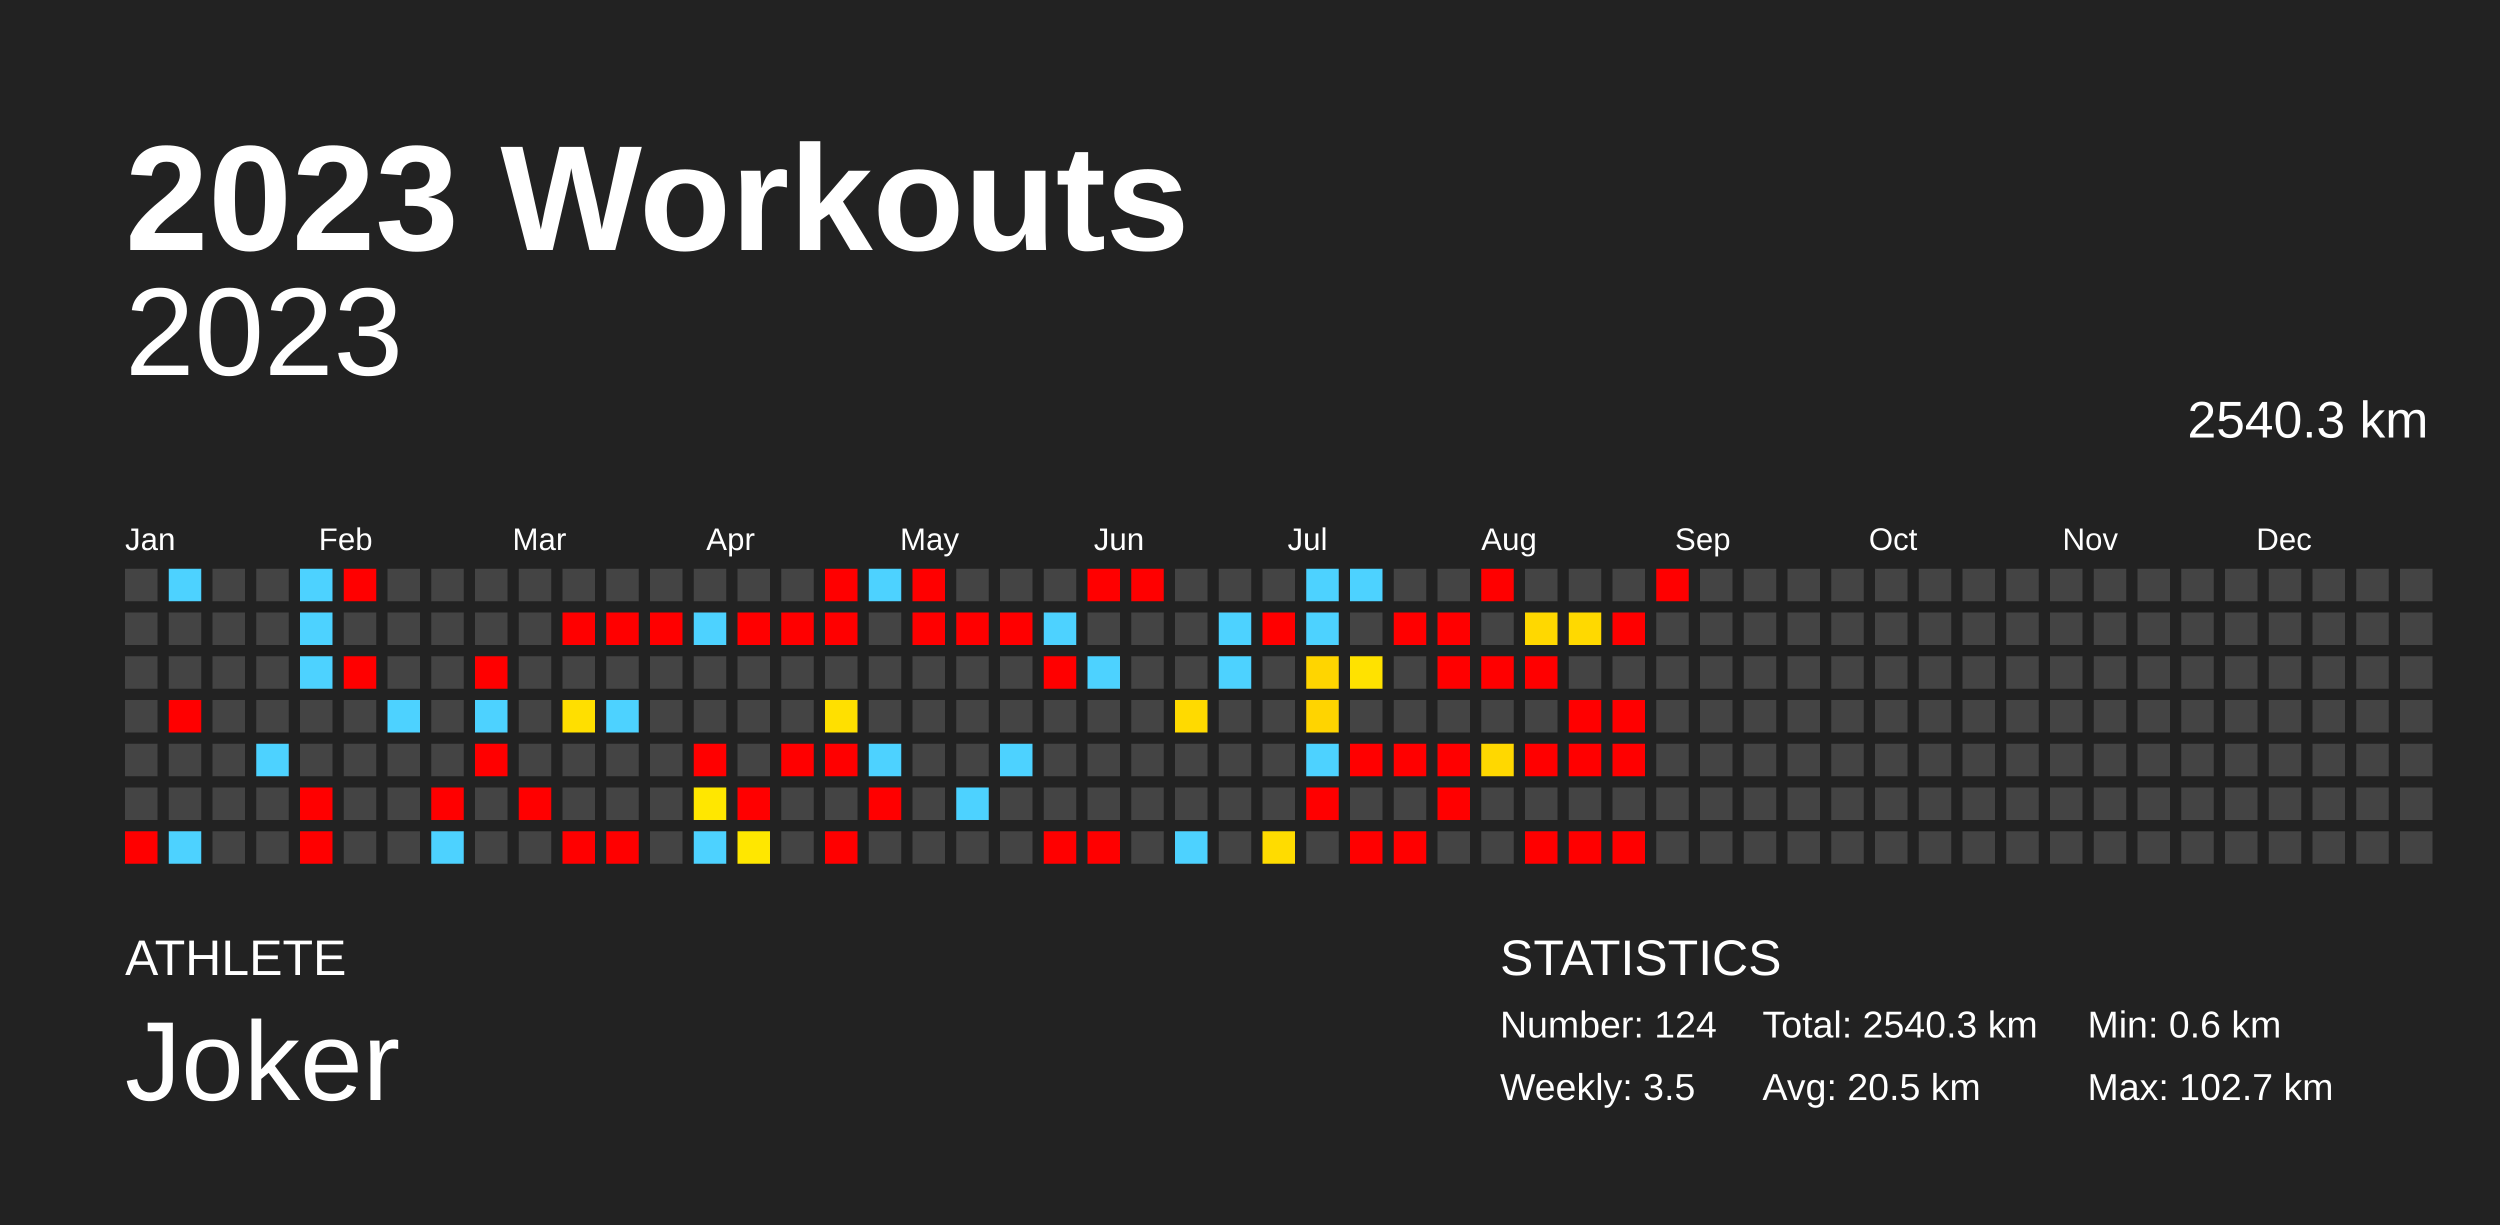
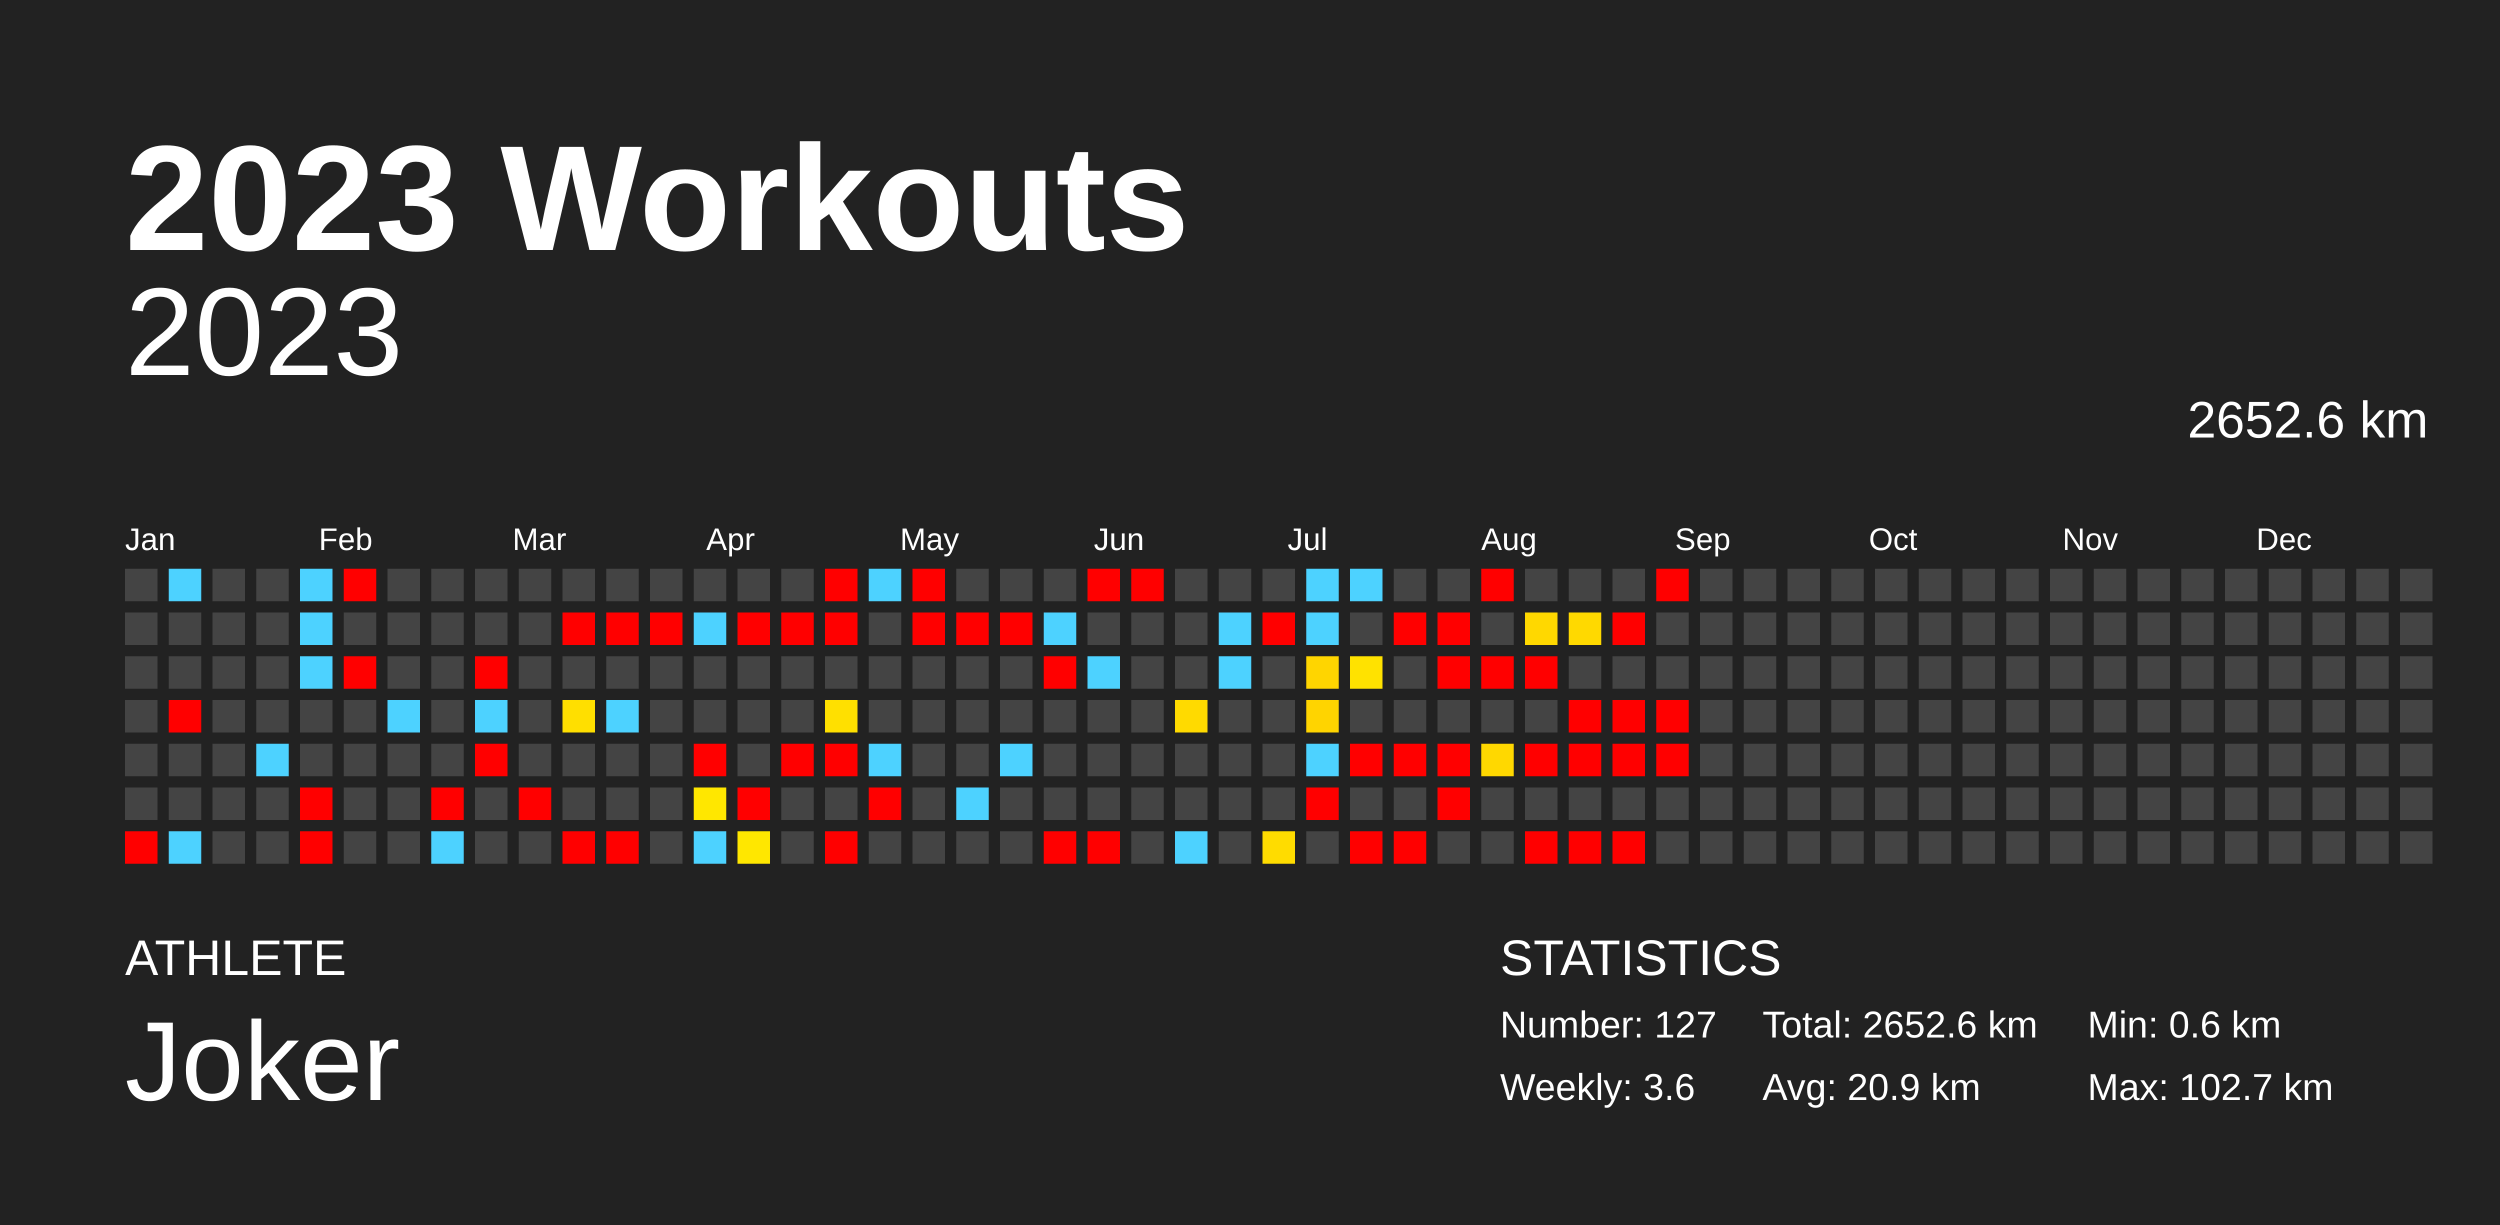
<svg xmlns="http://www.w3.org/2000/svg" baseProfile="full" height="98mm" version="1.1" viewBox="0,0,200,98" width="200mm">
  <defs />
  <rect fill="#222222" height="98" width="200" x="0" y="0" />
  <text fill="#FFFFFF" style="font-size:12px; font-family:Arial; font-weight:bold;" x="10" y="20">2023 Workouts</text>
  <text fill="#FFFFFF" style="font-size:4px; font-family:Arial" x="10" y="78">ATHLETE</text>
  <text fill="#FFFFFF" style="font-size:9px; font-family:Arial" x="10" y="88">Joker</text>
  <text fill="#FFFFFF" style="font-size:4px; font-family:Arial" x="120" y="78">STATISTICS</text>
-   <text fill="#FFFFFF" style="font-size:3px; font-family:Arial" x="120" y="83">Number: 124</text>
-   <text fill="#FFFFFF" style="font-size:3px; font-family:Arial" x="120" y="88">Weekly: 3.5</text>
-   <text fill="#FFFFFF" style="font-size:3px; font-family:Arial" x="141" y="83">Total: 2540.3 km</text>
-   <text fill="#FFFFFF" style="font-size:3px; font-family:Arial" x="141" y="88">Avg: 20.5 km</text>
+   <text fill="#FFFFFF" style="font-size:3px; font-family:Arial" x="120" y="83">Number: 127</text>
+   <text fill="#FFFFFF" style="font-size:3px; font-family:Arial" x="120" y="88">Weekly: 3.6</text>
+   <text fill="#FFFFFF" style="font-size:3px; font-family:Arial" x="141" y="83">Total: 2652.6 km</text>
+   <text fill="#FFFFFF" style="font-size:3px; font-family:Arial" x="141" y="88">Avg: 20.9 km</text>
  <text fill="#FFFFFF" style="font-size:3px; font-family:Arial" x="167" y="83">Min: 0.6 km</text>
  <text fill="#FFFFFF" style="font-size:3px; font-family:Arial" x="167" y="88">Max: 102.7 km</text>
  <text alignment-baseline="hanging" fill="#FFFFFF" style="font-size:10.0px; font-family:Arial;" x="10" y="30">2023</text>
-   <text alignment-baseline="hanging" fill="#FFFFFF" style="font-size:4.125px; font-family:Arial;" x="175" y="35">2540.3 km</text>
+   <text alignment-baseline="hanging" fill="#FFFFFF" style="font-size:4.125px; font-family:Arial;" x="175" y="35">2652.6 km</text>
  <text fill="#FFFFFF" style="font-size:2.5px; font-family:Arial" x="10.0" y="44">Jan</text>
  <text fill="#FFFFFF" style="font-size:2.5px; font-family:Arial" x="25.5" y="44">Feb</text>
  <text fill="#FFFFFF" style="font-size:2.5px; font-family:Arial" x="41.0" y="44">Mar</text>
  <text fill="#FFFFFF" style="font-size:2.5px; font-family:Arial" x="56.5" y="44">Apr</text>
  <text fill="#FFFFFF" style="font-size:2.5px; font-family:Arial" x="72.0" y="44">May</text>
  <text fill="#FFFFFF" style="font-size:2.5px; font-family:Arial" x="87.5" y="44">Jun</text>
  <text fill="#FFFFFF" style="font-size:2.5px; font-family:Arial" x="103.0" y="44">Jul</text>
  <text fill="#FFFFFF" style="font-size:2.5px; font-family:Arial" x="118.5" y="44">Aug</text>
  <text fill="#FFFFFF" style="font-size:2.5px; font-family:Arial" x="134.0" y="44">Sep</text>
  <text fill="#FFFFFF" style="font-size:2.5px; font-family:Arial" x="149.5" y="44">Oct</text>
  <text fill="#FFFFFF" style="font-size:2.5px; font-family:Arial" x="165.0" y="44">Nov</text>
  <text fill="#FFFFFF" style="font-size:2.5px; font-family:Arial" x="180.5" y="44">Dec</text>
  <rect fill="#444444" height="2.6" width="2.6" x="10.0" y="45.5" />
  <rect fill="#444444" height="2.6" width="2.6" x="10.0" y="49.0" />
  <rect fill="#444444" height="2.6" width="2.6" x="10.0" y="52.5" />
  <rect fill="#444444" height="2.6" width="2.6" x="10.0" y="56.0" />
  <rect fill="#444444" height="2.6" width="2.6" x="10.0" y="59.5" />
  <rect fill="#444444" height="2.6" width="2.6" x="10.0" y="63.0" />
  <rect fill="red" height="2.6" width="2.6" x="10.0" y="66.5" />
  <rect fill="#4dd2ff" height="2.6" width="2.6" x="13.5" y="45.5" />
  <rect fill="#444444" height="2.6" width="2.6" x="13.5" y="49.0" />
  <rect fill="#444444" height="2.6" width="2.6" x="13.5" y="52.5" />
  <rect fill="red" height="2.6" width="2.6" x="13.5" y="56.0" />
  <rect fill="#444444" height="2.6" width="2.6" x="13.5" y="59.5" />
  <rect fill="#444444" height="2.6" width="2.6" x="13.5" y="63.0" />
  <rect fill="#4dd2ff" height="2.6" width="2.6" x="13.5" y="66.5" />
  <rect fill="#444444" height="2.6" width="2.6" x="17.0" y="45.5" />
  <rect fill="#444444" height="2.6" width="2.6" x="17.0" y="49.0" />
  <rect fill="#444444" height="2.6" width="2.6" x="17.0" y="52.5" />
  <rect fill="#444444" height="2.6" width="2.6" x="17.0" y="56.0" />
  <rect fill="#444444" height="2.6" width="2.6" x="17.0" y="59.5" />
  <rect fill="#444444" height="2.6" width="2.6" x="17.0" y="63.0" />
  <rect fill="#444444" height="2.6" width="2.6" x="17.0" y="66.5" />
  <rect fill="#444444" height="2.6" width="2.6" x="20.5" y="45.5" />
  <rect fill="#444444" height="2.6" width="2.6" x="20.5" y="49.0" />
  <rect fill="#444444" height="2.6" width="2.6" x="20.5" y="52.5" />
  <rect fill="#444444" height="2.6" width="2.6" x="20.5" y="56.0" />
  <rect fill="#4dd2ff" height="2.6" width="2.6" x="20.5" y="59.5" />
  <rect fill="#444444" height="2.6" width="2.6" x="20.5" y="63.0" />
  <rect fill="#444444" height="2.6" width="2.6" x="20.5" y="66.5" />
  <rect fill="#4dd2ff" height="2.6" width="2.6" x="24.0" y="45.5" />
  <rect fill="#4dd2ff" height="2.6" width="2.6" x="24.0" y="49.0" />
  <rect fill="#4dd2ff" height="2.6" width="2.6" x="24.0" y="52.5" />
  <rect fill="#444444" height="2.6" width="2.6" x="24.0" y="56.0" />
  <rect fill="#444444" height="2.6" width="2.6" x="24.0" y="59.5" />
  <rect fill="red" height="2.6" width="2.6" x="24.0" y="63.0" />
  <rect fill="red" height="2.6" width="2.6" x="24.0" y="66.5" />
  <rect fill="red" height="2.6" width="2.6" x="27.5" y="45.5" />
  <rect fill="#444444" height="2.6" width="2.6" x="27.5" y="49.0" />
  <rect fill="red" height="2.6" width="2.6" x="27.5" y="52.5" />
  <rect fill="#444444" height="2.6" width="2.6" x="27.5" y="56.0" />
  <rect fill="#444444" height="2.6" width="2.6" x="27.5" y="59.5" />
  <rect fill="#444444" height="2.6" width="2.6" x="27.5" y="63.0" />
  <rect fill="#444444" height="2.6" width="2.6" x="27.5" y="66.5" />
  <rect fill="#444444" height="2.6" width="2.6" x="31.0" y="45.5" />
  <rect fill="#444444" height="2.6" width="2.6" x="31.0" y="49.0" />
  <rect fill="#444444" height="2.6" width="2.6" x="31.0" y="52.5" />
  <rect fill="#4dd2ff" height="2.6" width="2.6" x="31.0" y="56.0" />
  <rect fill="#444444" height="2.6" width="2.6" x="31.0" y="59.5" />
  <rect fill="#444444" height="2.6" width="2.6" x="31.0" y="63.0" />
  <rect fill="#444444" height="2.6" width="2.6" x="31.0" y="66.5" />
  <rect fill="#444444" height="2.6" width="2.6" x="34.5" y="45.5" />
  <rect fill="#444444" height="2.6" width="2.6" x="34.5" y="49.0" />
  <rect fill="#444444" height="2.6" width="2.6" x="34.5" y="52.5" />
  <rect fill="#444444" height="2.6" width="2.6" x="34.5" y="56.0" />
  <rect fill="#444444" height="2.6" width="2.6" x="34.5" y="59.5" />
  <rect fill="red" height="2.6" width="2.6" x="34.5" y="63.0" />
  <rect fill="#4dd2ff" height="2.6" width="2.6" x="34.5" y="66.5" />
  <rect fill="#444444" height="2.6" width="2.6" x="38.0" y="45.5" />
  <rect fill="#444444" height="2.6" width="2.6" x="38.0" y="49.0" />
  <rect fill="red" height="2.6" width="2.6" x="38.0" y="52.5" />
  <rect fill="#4dd2ff" height="2.6" width="2.6" x="38.0" y="56.0" />
  <rect fill="red" height="2.6" width="2.6" x="38.0" y="59.5" />
  <rect fill="#444444" height="2.6" width="2.6" x="38.0" y="63.0" />
  <rect fill="#444444" height="2.6" width="2.6" x="38.0" y="66.5" />
  <rect fill="#444444" height="2.6" width="2.6" x="41.5" y="45.5" />
  <rect fill="#444444" height="2.6" width="2.6" x="41.5" y="49.0" />
  <rect fill="#444444" height="2.6" width="2.6" x="41.5" y="52.5" />
  <rect fill="#444444" height="2.6" width="2.6" x="41.5" y="56.0" />
  <rect fill="#444444" height="2.6" width="2.6" x="41.5" y="59.5" />
  <rect fill="red" height="2.6" width="2.6" x="41.5" y="63.0" />
  <rect fill="#444444" height="2.6" width="2.6" x="41.5" y="66.5" />
  <rect fill="#444444" height="2.6" width="2.6" x="45.0" y="45.5" />
  <rect fill="red" height="2.6" width="2.6" x="45.0" y="49.0" />
  <rect fill="#444444" height="2.6" width="2.6" x="45.0" y="52.5" />
  <rect fill="#ffdf00" height="2.6" width="2.6" x="45.0" y="56.0" />
  <rect fill="#444444" height="2.6" width="2.6" x="45.0" y="59.5" />
  <rect fill="#444444" height="2.6" width="2.6" x="45.0" y="63.0" />
  <rect fill="red" height="2.6" width="2.6" x="45.0" y="66.5" />
  <rect fill="#444444" height="2.6" width="2.6" x="48.5" y="45.5" />
  <rect fill="red" height="2.6" width="2.6" x="48.5" y="49.0" />
  <rect fill="#444444" height="2.6" width="2.6" x="48.5" y="52.5" />
  <rect fill="#4dd2ff" height="2.6" width="2.6" x="48.5" y="56.0" />
  <rect fill="#444444" height="2.6" width="2.6" x="48.5" y="59.5" />
  <rect fill="#444444" height="2.6" width="2.6" x="48.5" y="63.0" />
  <rect fill="red" height="2.6" width="2.6" x="48.5" y="66.5" />
  <rect fill="#444444" height="2.6" width="2.6" x="52.0" y="45.5" />
  <rect fill="red" height="2.6" width="2.6" x="52.0" y="49.0" />
  <rect fill="#444444" height="2.6" width="2.6" x="52.0" y="52.5" />
  <rect fill="#444444" height="2.6" width="2.6" x="52.0" y="56.0" />
  <rect fill="#444444" height="2.6" width="2.6" x="52.0" y="59.5" />
  <rect fill="#444444" height="2.6" width="2.6" x="52.0" y="63.0" />
  <rect fill="#444444" height="2.6" width="2.6" x="52.0" y="66.5" />
  <rect fill="#444444" height="2.6" width="2.6" x="55.5" y="45.5" />
  <rect fill="#4dd2ff" height="2.6" width="2.6" x="55.5" y="49.0" />
  <rect fill="#444444" height="2.6" width="2.6" x="55.5" y="52.5" />
  <rect fill="#444444" height="2.6" width="2.6" x="55.5" y="56.0" />
  <rect fill="red" height="2.6" width="2.6" x="55.5" y="59.5" />
  <rect fill="#ffe700" height="2.6" width="2.6" x="55.5" y="63.0" />
  <rect fill="#4dd2ff" height="2.6" width="2.6" x="55.5" y="66.5" />
  <rect fill="#444444" height="2.6" width="2.6" x="59.0" y="45.5" />
  <rect fill="red" height="2.6" width="2.6" x="59.0" y="49.0" />
  <rect fill="#444444" height="2.6" width="2.6" x="59.0" y="52.5" />
  <rect fill="#444444" height="2.6" width="2.6" x="59.0" y="56.0" />
  <rect fill="#444444" height="2.6" width="2.6" x="59.0" y="59.5" />
  <rect fill="red" height="2.6" width="2.6" x="59.0" y="63.0" />
  <rect fill="#ffe700" height="2.6" width="2.6" x="59.0" y="66.5" />
  <rect fill="#444444" height="2.6" width="2.6" x="62.5" y="45.5" />
  <rect fill="red" height="2.6" width="2.6" x="62.5" y="49.0" />
  <rect fill="#444444" height="2.6" width="2.6" x="62.5" y="52.5" />
  <rect fill="#444444" height="2.6" width="2.6" x="62.5" y="56.0" />
  <rect fill="red" height="2.6" width="2.6" x="62.5" y="59.5" />
  <rect fill="#444444" height="2.6" width="2.6" x="62.5" y="63.0" />
  <rect fill="#444444" height="2.6" width="2.6" x="62.5" y="66.5" />
  <rect fill="red" height="2.6" width="2.6" x="66.0" y="45.5" />
  <rect fill="red" height="2.6" width="2.6" x="66.0" y="49.0" />
  <rect fill="#444444" height="2.6" width="2.6" x="66.0" y="52.5" />
  <rect fill="#ffe000" height="2.6" width="2.6" x="66.0" y="56.0" />
  <rect fill="red" height="2.6" width="2.6" x="66.0" y="59.5" />
  <rect fill="#444444" height="2.6" width="2.6" x="66.0" y="63.0" />
  <rect fill="red" height="2.6" width="2.6" x="66.0" y="66.5" />
  <rect fill="#4dd2ff" height="2.6" width="2.6" x="69.5" y="45.5" />
  <rect fill="#444444" height="2.6" width="2.6" x="69.5" y="49.0" />
  <rect fill="#444444" height="2.6" width="2.6" x="69.5" y="52.5" />
  <rect fill="#444444" height="2.6" width="2.6" x="69.5" y="56.0" />
  <rect fill="#4dd2ff" height="2.6" width="2.6" x="69.5" y="59.5" />
  <rect fill="red" height="2.6" width="2.6" x="69.5" y="63.0" />
  <rect fill="#444444" height="2.6" width="2.6" x="69.5" y="66.5" />
  <rect fill="red" height="2.6" width="2.6" x="73.0" y="45.5" />
  <rect fill="red" height="2.6" width="2.6" x="73.0" y="49.0" />
  <rect fill="#444444" height="2.6" width="2.6" x="73.0" y="52.5" />
  <rect fill="#444444" height="2.6" width="2.6" x="73.0" y="56.0" />
  <rect fill="#444444" height="2.6" width="2.6" x="73.0" y="59.5" />
  <rect fill="#444444" height="2.6" width="2.6" x="73.0" y="63.0" />
  <rect fill="#444444" height="2.6" width="2.6" x="73.0" y="66.5" />
  <rect fill="#444444" height="2.6" width="2.6" x="76.5" y="45.5" />
  <rect fill="red" height="2.6" width="2.6" x="76.5" y="49.0" />
  <rect fill="#444444" height="2.6" width="2.6" x="76.5" y="52.5" />
  <rect fill="#444444" height="2.6" width="2.6" x="76.5" y="56.0" />
  <rect fill="#444444" height="2.6" width="2.6" x="76.5" y="59.5" />
  <rect fill="#4dd2ff" height="2.6" width="2.6" x="76.5" y="63.0" />
  <rect fill="#444444" height="2.6" width="2.6" x="76.5" y="66.5" />
  <rect fill="#444444" height="2.6" width="2.6" x="80.0" y="45.5" />
  <rect fill="red" height="2.6" width="2.6" x="80.0" y="49.0" />
  <rect fill="#444444" height="2.6" width="2.6" x="80.0" y="52.5" />
  <rect fill="#444444" height="2.6" width="2.6" x="80.0" y="56.0" />
  <rect fill="#4dd2ff" height="2.6" width="2.6" x="80.0" y="59.5" />
  <rect fill="#444444" height="2.6" width="2.6" x="80.0" y="63.0" />
  <rect fill="#444444" height="2.6" width="2.6" x="80.0" y="66.5" />
  <rect fill="#444444" height="2.6" width="2.6" x="83.5" y="45.5" />
  <rect fill="#4dd2ff" height="2.6" width="2.6" x="83.5" y="49.0" />
  <rect fill="red" height="2.6" width="2.6" x="83.5" y="52.5" />
  <rect fill="#444444" height="2.6" width="2.6" x="83.5" y="56.0" />
  <rect fill="#444444" height="2.6" width="2.6" x="83.5" y="59.5" />
  <rect fill="#444444" height="2.6" width="2.6" x="83.5" y="63.0" />
  <rect fill="red" height="2.6" width="2.6" x="83.5" y="66.5" />
  <rect fill="red" height="2.6" width="2.6" x="87.0" y="45.5" />
  <rect fill="#444444" height="2.6" width="2.6" x="87.0" y="49.0" />
  <rect fill="#4dd2ff" height="2.6" width="2.6" x="87.0" y="52.5" />
  <rect fill="#444444" height="2.6" width="2.6" x="87.0" y="56.0" />
  <rect fill="#444444" height="2.6" width="2.6" x="87.0" y="59.5" />
  <rect fill="#444444" height="2.6" width="2.6" x="87.0" y="63.0" />
  <rect fill="red" height="2.6" width="2.6" x="87.0" y="66.5" />
  <rect fill="red" height="2.6" width="2.6" x="90.5" y="45.5" />
  <rect fill="#444444" height="2.6" width="2.6" x="90.5" y="49.0" />
  <rect fill="#444444" height="2.6" width="2.6" x="90.5" y="52.5" />
  <rect fill="#444444" height="2.6" width="2.6" x="90.5" y="56.0" />
  <rect fill="#444444" height="2.6" width="2.6" x="90.5" y="59.5" />
  <rect fill="#444444" height="2.6" width="2.6" x="90.5" y="63.0" />
  <rect fill="#444444" height="2.6" width="2.6" x="90.5" y="66.5" />
  <rect fill="#444444" height="2.6" width="2.6" x="94.0" y="45.5" />
  <rect fill="#444444" height="2.6" width="2.6" x="94.0" y="49.0" />
  <rect fill="#444444" height="2.6" width="2.6" x="94.0" y="52.5" />
  <rect fill="#ffda00" height="2.6" width="2.6" x="94.0" y="56.0" />
  <rect fill="#444444" height="2.6" width="2.6" x="94.0" y="59.5" />
  <rect fill="#444444" height="2.6" width="2.6" x="94.0" y="63.0" />
  <rect fill="#4dd2ff" height="2.6" width="2.6" x="94.0" y="66.5" />
  <rect fill="#444444" height="2.6" width="2.6" x="97.5" y="45.5" />
  <rect fill="#4dd2ff" height="2.6" width="2.6" x="97.5" y="49.0" />
  <rect fill="#4dd2ff" height="2.6" width="2.6" x="97.5" y="52.5" />
  <rect fill="#444444" height="2.6" width="2.6" x="97.5" y="56.0" />
  <rect fill="#444444" height="2.6" width="2.6" x="97.5" y="59.5" />
  <rect fill="#444444" height="2.6" width="2.6" x="97.5" y="63.0" />
  <rect fill="#444444" height="2.6" width="2.6" x="97.5" y="66.5" />
  <rect fill="#444444" height="2.6" width="2.6" x="101.0" y="45.5" />
  <rect fill="red" height="2.6" width="2.6" x="101.0" y="49.0" />
  <rect fill="#444444" height="2.6" width="2.6" x="101.0" y="52.5" />
  <rect fill="#444444" height="2.6" width="2.6" x="101.0" y="56.0" />
  <rect fill="#444444" height="2.6" width="2.6" x="101.0" y="59.5" />
  <rect fill="#444444" height="2.6" width="2.6" x="101.0" y="63.0" />
  <rect fill="#ffdc00" height="2.6" width="2.6" x="101.0" y="66.5" />
  <rect fill="#4dd2ff" height="2.6" width="2.6" x="104.5" y="45.5" />
  <rect fill="#4dd2ff" height="2.6" width="2.6" x="104.5" y="49.0" />
  <rect fill="#ffd500" height="2.6" width="2.6" x="104.5" y="52.5" />
  <rect fill="#ffd400" height="2.6" width="2.6" x="104.5" y="56.0" />
  <rect fill="#4dd2ff" height="2.6" width="2.6" x="104.5" y="59.5" />
  <rect fill="red" height="2.6" width="2.6" x="104.5" y="63.0" />
  <rect fill="#444444" height="2.6" width="2.6" x="104.5" y="66.5" />
  <rect fill="#4dd2ff" height="2.6" width="2.6" x="108.0" y="45.5" />
  <rect fill="#444444" height="2.6" width="2.6" x="108.0" y="49.0" />
  <rect fill="#ffe200" height="2.6" width="2.6" x="108.0" y="52.5" />
  <rect fill="#444444" height="2.6" width="2.6" x="108.0" y="56.0" />
  <rect fill="red" height="2.6" width="2.6" x="108.0" y="59.5" />
  <rect fill="#444444" height="2.6" width="2.6" x="108.0" y="63.0" />
  <rect fill="red" height="2.6" width="2.6" x="108.0" y="66.5" />
  <rect fill="#444444" height="2.6" width="2.6" x="111.5" y="45.5" />
  <rect fill="red" height="2.6" width="2.6" x="111.5" y="49.0" />
  <rect fill="#444444" height="2.6" width="2.6" x="111.5" y="52.5" />
  <rect fill="#444444" height="2.6" width="2.6" x="111.5" y="56.0" />
  <rect fill="red" height="2.6" width="2.6" x="111.5" y="59.5" />
  <rect fill="#444444" height="2.6" width="2.6" x="111.5" y="63.0" />
  <rect fill="red" height="2.6" width="2.6" x="111.5" y="66.5" />
  <rect fill="#444444" height="2.6" width="2.6" x="115.0" y="45.5" />
  <rect fill="red" height="2.6" width="2.6" x="115.0" y="49.0" />
  <rect fill="red" height="2.6" width="2.6" x="115.0" y="52.5" />
  <rect fill="#444444" height="2.6" width="2.6" x="115.0" y="56.0" />
  <rect fill="red" height="2.6" width="2.6" x="115.0" y="59.5" />
  <rect fill="red" height="2.6" width="2.6" x="115.0" y="63.0" />
  <rect fill="#444444" height="2.6" width="2.6" x="115.0" y="66.5" />
  <rect fill="red" height="2.6" width="2.6" x="118.5" y="45.5" />
  <rect fill="#444444" height="2.6" width="2.6" x="118.5" y="49.0" />
  <rect fill="red" height="2.6" width="2.6" x="118.5" y="52.5" />
  <rect fill="#444444" height="2.6" width="2.6" x="118.5" y="56.0" />
  <rect fill="#ffd800" height="2.6" width="2.6" x="118.5" y="59.5" />
  <rect fill="#444444" height="2.6" width="2.6" x="118.5" y="63.0" />
  <rect fill="#444444" height="2.6" width="2.6" x="118.5" y="66.5" />
  <rect fill="#444444" height="2.6" width="2.6" x="122.0" y="45.5" />
  <rect fill="#ffd800" height="2.6" width="2.6" x="122.0" y="49.0" />
  <rect fill="red" height="2.6" width="2.6" x="122.0" y="52.5" />
  <rect fill="#444444" height="2.6" width="2.6" x="122.0" y="56.0" />
  <rect fill="red" height="2.6" width="2.6" x="122.0" y="59.5" />
  <rect fill="#444444" height="2.6" width="2.6" x="122.0" y="63.0" />
  <rect fill="red" height="2.6" width="2.6" x="122.0" y="66.5" />
  <rect fill="#444444" height="2.6" width="2.6" x="125.5" y="45.5" />
  <rect fill="#ffd900" height="2.6" width="2.6" x="125.5" y="49.0" />
  <rect fill="#444444" height="2.6" width="2.6" x="125.5" y="52.5" />
  <rect fill="red" height="2.6" width="2.6" x="125.5" y="56.0" />
  <rect fill="red" height="2.6" width="2.6" x="125.5" y="59.5" />
  <rect fill="#444444" height="2.6" width="2.6" x="125.5" y="63.0" />
  <rect fill="red" height="2.6" width="2.6" x="125.5" y="66.5" />
  <rect fill="#444444" height="2.6" width="2.6" x="129.0" y="45.5" />
  <rect fill="red" height="2.6" width="2.6" x="129.0" y="49.0" />
  <rect fill="#444444" height="2.6" width="2.6" x="129.0" y="52.5" />
  <rect fill="red" height="2.6" width="2.6" x="129.0" y="56.0" />
  <rect fill="red" height="2.6" width="2.6" x="129.0" y="59.5" />
  <rect fill="#444444" height="2.6" width="2.6" x="129.0" y="63.0" />
  <rect fill="red" height="2.6" width="2.6" x="129.0" y="66.5" />
  <rect fill="red" height="2.6" width="2.6" x="132.5" y="45.5" />
  <rect fill="#444444" height="2.6" width="2.6" x="132.5" y="49.0" />
  <rect fill="#444444" height="2.6" width="2.6" x="132.5" y="52.5" />
-   <rect fill="#444444" height="2.6" width="2.6" x="132.5" y="56.0" />
-   <rect fill="#444444" height="2.6" width="2.6" x="132.5" y="59.5" />
+   <rect fill="red" height="2.6" width="2.6" x="132.5" y="56.0" />
+   <rect fill="red" height="2.6" width="2.6" x="132.5" y="59.5" />
  <rect fill="#444444" height="2.6" width="2.6" x="132.5" y="63.0" />
  <rect fill="#444444" height="2.6" width="2.6" x="132.5" y="66.5" />
  <rect fill="#444444" height="2.6" width="2.6" x="136.0" y="45.5" />
  <rect fill="#444444" height="2.6" width="2.6" x="136.0" y="49.0" />
  <rect fill="#444444" height="2.6" width="2.6" x="136.0" y="52.5" />
  <rect fill="#444444" height="2.6" width="2.6" x="136.0" y="56.0" />
  <rect fill="#444444" height="2.6" width="2.6" x="136.0" y="59.5" />
  <rect fill="#444444" height="2.6" width="2.6" x="136.0" y="63.0" />
  <rect fill="#444444" height="2.6" width="2.6" x="136.0" y="66.5" />
  <rect fill="#444444" height="2.6" width="2.6" x="139.5" y="45.5" />
  <rect fill="#444444" height="2.6" width="2.6" x="139.5" y="49.0" />
  <rect fill="#444444" height="2.6" width="2.6" x="139.5" y="52.5" />
  <rect fill="#444444" height="2.6" width="2.6" x="139.5" y="56.0" />
  <rect fill="#444444" height="2.6" width="2.6" x="139.5" y="59.5" />
  <rect fill="#444444" height="2.6" width="2.6" x="139.5" y="63.0" />
  <rect fill="#444444" height="2.6" width="2.6" x="139.5" y="66.5" />
  <rect fill="#444444" height="2.6" width="2.6" x="143.0" y="45.5" />
  <rect fill="#444444" height="2.6" width="2.6" x="143.0" y="49.0" />
  <rect fill="#444444" height="2.6" width="2.6" x="143.0" y="52.5" />
  <rect fill="#444444" height="2.6" width="2.6" x="143.0" y="56.0" />
  <rect fill="#444444" height="2.6" width="2.6" x="143.0" y="59.5" />
  <rect fill="#444444" height="2.6" width="2.6" x="143.0" y="63.0" />
  <rect fill="#444444" height="2.6" width="2.6" x="143.0" y="66.5" />
  <rect fill="#444444" height="2.6" width="2.6" x="146.5" y="45.5" />
  <rect fill="#444444" height="2.6" width="2.6" x="146.5" y="49.0" />
  <rect fill="#444444" height="2.6" width="2.6" x="146.5" y="52.5" />
  <rect fill="#444444" height="2.6" width="2.6" x="146.5" y="56.0" />
  <rect fill="#444444" height="2.6" width="2.6" x="146.5" y="59.5" />
  <rect fill="#444444" height="2.6" width="2.6" x="146.5" y="63.0" />
  <rect fill="#444444" height="2.6" width="2.6" x="146.5" y="66.5" />
  <rect fill="#444444" height="2.6" width="2.6" x="150.0" y="45.5" />
  <rect fill="#444444" height="2.6" width="2.6" x="150.0" y="49.0" />
  <rect fill="#444444" height="2.6" width="2.6" x="150.0" y="52.5" />
  <rect fill="#444444" height="2.6" width="2.6" x="150.0" y="56.0" />
  <rect fill="#444444" height="2.6" width="2.6" x="150.0" y="59.5" />
  <rect fill="#444444" height="2.6" width="2.6" x="150.0" y="63.0" />
  <rect fill="#444444" height="2.6" width="2.6" x="150.0" y="66.5" />
  <rect fill="#444444" height="2.6" width="2.6" x="153.5" y="45.5" />
  <rect fill="#444444" height="2.6" width="2.6" x="153.5" y="49.0" />
  <rect fill="#444444" height="2.6" width="2.6" x="153.5" y="52.5" />
  <rect fill="#444444" height="2.6" width="2.6" x="153.5" y="56.0" />
  <rect fill="#444444" height="2.6" width="2.6" x="153.5" y="59.5" />
  <rect fill="#444444" height="2.6" width="2.6" x="153.5" y="63.0" />
  <rect fill="#444444" height="2.6" width="2.6" x="153.5" y="66.5" />
  <rect fill="#444444" height="2.6" width="2.6" x="157.0" y="45.5" />
  <rect fill="#444444" height="2.6" width="2.6" x="157.0" y="49.0" />
  <rect fill="#444444" height="2.6" width="2.6" x="157.0" y="52.5" />
  <rect fill="#444444" height="2.6" width="2.6" x="157.0" y="56.0" />
  <rect fill="#444444" height="2.6" width="2.6" x="157.0" y="59.5" />
  <rect fill="#444444" height="2.6" width="2.6" x="157.0" y="63.0" />
  <rect fill="#444444" height="2.6" width="2.6" x="157.0" y="66.5" />
  <rect fill="#444444" height="2.6" width="2.6" x="160.5" y="45.5" />
  <rect fill="#444444" height="2.6" width="2.6" x="160.5" y="49.0" />
  <rect fill="#444444" height="2.6" width="2.6" x="160.5" y="52.5" />
  <rect fill="#444444" height="2.6" width="2.6" x="160.5" y="56.0" />
  <rect fill="#444444" height="2.6" width="2.6" x="160.5" y="59.5" />
  <rect fill="#444444" height="2.6" width="2.6" x="160.5" y="63.0" />
  <rect fill="#444444" height="2.6" width="2.6" x="160.5" y="66.5" />
  <rect fill="#444444" height="2.6" width="2.6" x="164.0" y="45.5" />
  <rect fill="#444444" height="2.6" width="2.6" x="164.0" y="49.0" />
  <rect fill="#444444" height="2.6" width="2.6" x="164.0" y="52.5" />
  <rect fill="#444444" height="2.6" width="2.6" x="164.0" y="56.0" />
  <rect fill="#444444" height="2.6" width="2.6" x="164.0" y="59.5" />
  <rect fill="#444444" height="2.6" width="2.6" x="164.0" y="63.0" />
  <rect fill="#444444" height="2.6" width="2.6" x="164.0" y="66.5" />
  <rect fill="#444444" height="2.6" width="2.6" x="167.5" y="45.5" />
  <rect fill="#444444" height="2.6" width="2.6" x="167.5" y="49.0" />
  <rect fill="#444444" height="2.6" width="2.6" x="167.5" y="52.5" />
  <rect fill="#444444" height="2.6" width="2.6" x="167.5" y="56.0" />
  <rect fill="#444444" height="2.6" width="2.6" x="167.5" y="59.5" />
  <rect fill="#444444" height="2.6" width="2.6" x="167.5" y="63.0" />
  <rect fill="#444444" height="2.6" width="2.6" x="167.5" y="66.5" />
  <rect fill="#444444" height="2.6" width="2.6" x="171.0" y="45.5" />
  <rect fill="#444444" height="2.6" width="2.6" x="171.0" y="49.0" />
  <rect fill="#444444" height="2.6" width="2.6" x="171.0" y="52.5" />
  <rect fill="#444444" height="2.6" width="2.6" x="171.0" y="56.0" />
  <rect fill="#444444" height="2.6" width="2.6" x="171.0" y="59.5" />
  <rect fill="#444444" height="2.6" width="2.6" x="171.0" y="63.0" />
  <rect fill="#444444" height="2.6" width="2.6" x="171.0" y="66.5" />
  <rect fill="#444444" height="2.6" width="2.6" x="174.5" y="45.5" />
  <rect fill="#444444" height="2.6" width="2.6" x="174.5" y="49.0" />
  <rect fill="#444444" height="2.6" width="2.6" x="174.5" y="52.5" />
  <rect fill="#444444" height="2.6" width="2.6" x="174.5" y="56.0" />
  <rect fill="#444444" height="2.6" width="2.6" x="174.5" y="59.5" />
  <rect fill="#444444" height="2.6" width="2.6" x="174.5" y="63.0" />
  <rect fill="#444444" height="2.6" width="2.6" x="174.5" y="66.5" />
  <rect fill="#444444" height="2.6" width="2.6" x="178.0" y="45.5" />
  <rect fill="#444444" height="2.6" width="2.6" x="178.0" y="49.0" />
  <rect fill="#444444" height="2.6" width="2.6" x="178.0" y="52.5" />
  <rect fill="#444444" height="2.6" width="2.6" x="178.0" y="56.0" />
  <rect fill="#444444" height="2.6" width="2.6" x="178.0" y="59.5" />
  <rect fill="#444444" height="2.6" width="2.6" x="178.0" y="63.0" />
  <rect fill="#444444" height="2.6" width="2.6" x="178.0" y="66.5" />
  <rect fill="#444444" height="2.6" width="2.6" x="181.5" y="45.5" />
  <rect fill="#444444" height="2.6" width="2.6" x="181.5" y="49.0" />
  <rect fill="#444444" height="2.6" width="2.6" x="181.5" y="52.5" />
  <rect fill="#444444" height="2.6" width="2.6" x="181.5" y="56.0" />
  <rect fill="#444444" height="2.6" width="2.6" x="181.5" y="59.5" />
  <rect fill="#444444" height="2.6" width="2.6" x="181.5" y="63.0" />
  <rect fill="#444444" height="2.6" width="2.6" x="181.5" y="66.5" />
  <rect fill="#444444" height="2.6" width="2.6" x="185.0" y="45.5" />
  <rect fill="#444444" height="2.6" width="2.6" x="185.0" y="49.0" />
  <rect fill="#444444" height="2.6" width="2.6" x="185.0" y="52.5" />
  <rect fill="#444444" height="2.6" width="2.6" x="185.0" y="56.0" />
  <rect fill="#444444" height="2.6" width="2.6" x="185.0" y="59.5" />
  <rect fill="#444444" height="2.6" width="2.6" x="185.0" y="63.0" />
  <rect fill="#444444" height="2.6" width="2.6" x="185.0" y="66.5" />
  <rect fill="#444444" height="2.6" width="2.6" x="188.5" y="45.5" />
  <rect fill="#444444" height="2.6" width="2.6" x="188.5" y="49.0" />
  <rect fill="#444444" height="2.6" width="2.6" x="188.5" y="52.5" />
  <rect fill="#444444" height="2.6" width="2.6" x="188.5" y="56.0" />
  <rect fill="#444444" height="2.6" width="2.6" x="188.5" y="59.5" />
  <rect fill="#444444" height="2.6" width="2.6" x="188.5" y="63.0" />
  <rect fill="#444444" height="2.6" width="2.6" x="188.5" y="66.5" />
  <rect fill="#444444" height="2.6" width="2.6" x="192.0" y="45.5" />
  <rect fill="#444444" height="2.6" width="2.6" x="192.0" y="49.0" />
  <rect fill="#444444" height="2.6" width="2.6" x="192.0" y="52.5" />
  <rect fill="#444444" height="2.6" width="2.6" x="192.0" y="56.0" />
  <rect fill="#444444" height="2.6" width="2.6" x="192.0" y="59.5" />
  <rect fill="#444444" height="2.6" width="2.6" x="192.0" y="63.0" />
  <rect fill="#444444" height="2.6" width="2.6" x="192.0" y="66.5" />
</svg>
